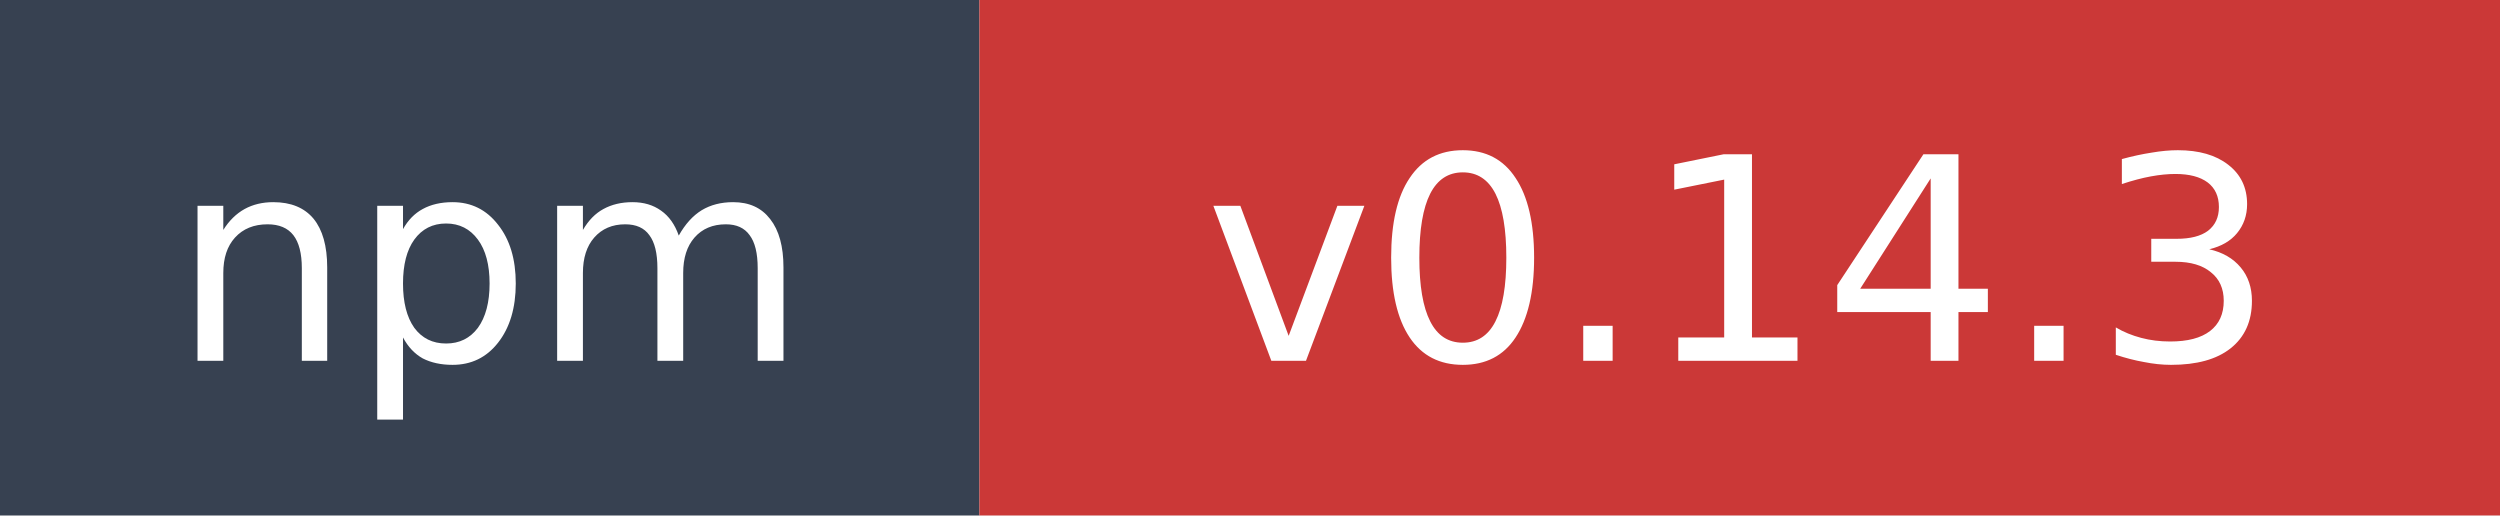
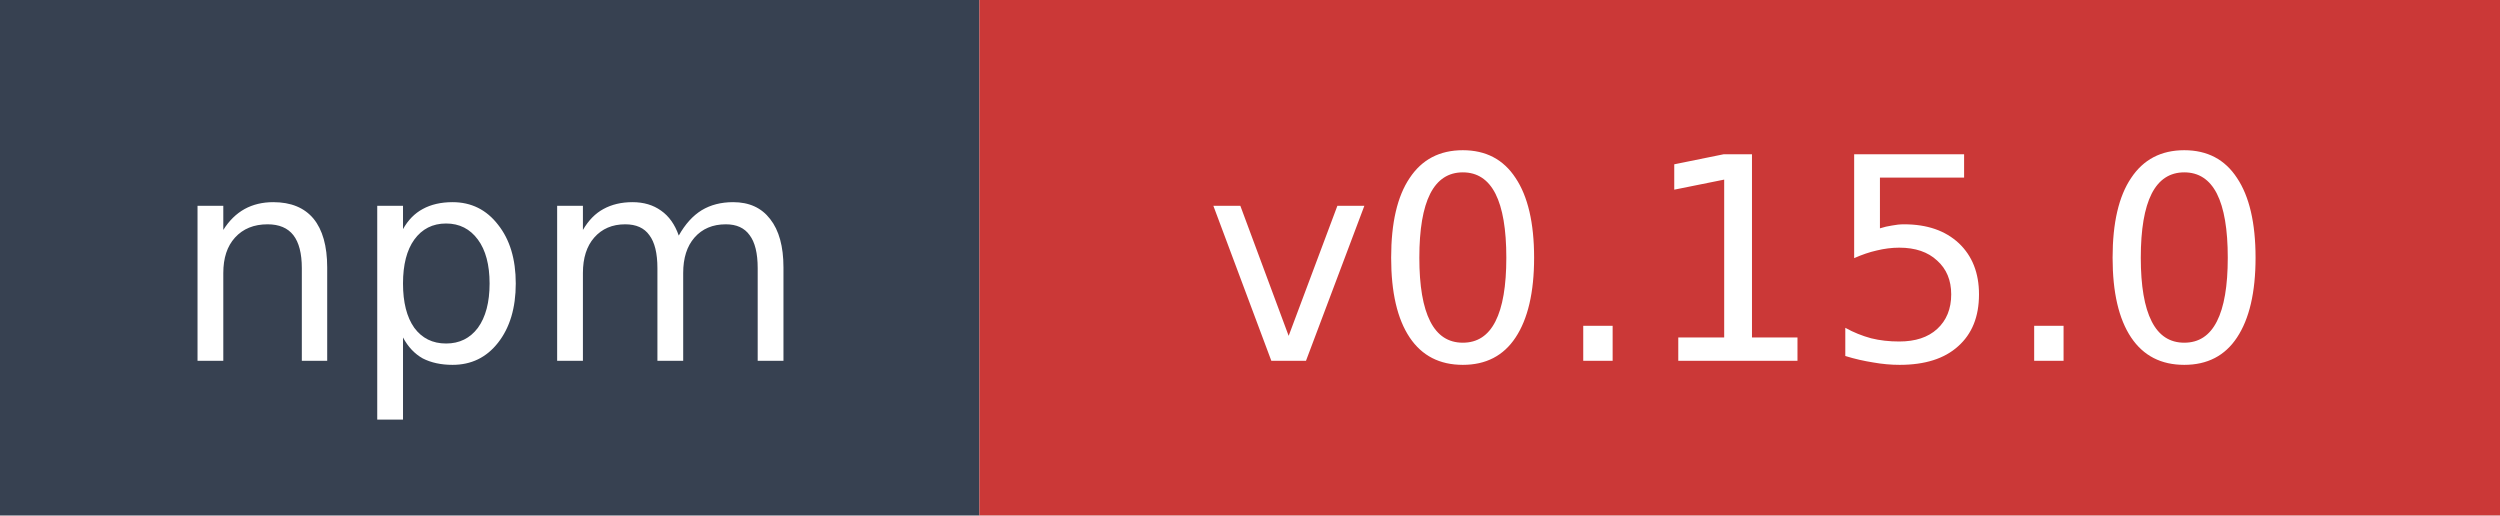
- <svg xmlns="http://www.w3.org/2000/svg" width="97" height="20" role="img" aria-label="npm: v0.14.3">
+ <svg xmlns="http://www.w3.org/2000/svg" width="97" height="20" role="img" aria-label="npm: v0.15.0">
  <rect width="38" height="20" fill="#374151" />
  <rect x="38" width="59" height="20" fill="#cb3837" />
  <text x="19" y="14" fill="#ffffff" font-family="Verdana,Geneva,DejaVu Sans,sans-serif" font-size="11" text-anchor="middle">npm</text>
-   <text x="67.5" y="14" fill="#ffffff" font-family="Verdana,Geneva,DejaVu Sans,sans-serif" font-size="11" text-anchor="middle">v0.14.3</text>
+   <text x="67.5" y="14" fill="#ffffff" font-family="Verdana,Geneva,DejaVu Sans,sans-serif" font-size="11" text-anchor="middle">v0.15.0</text>
</svg>
